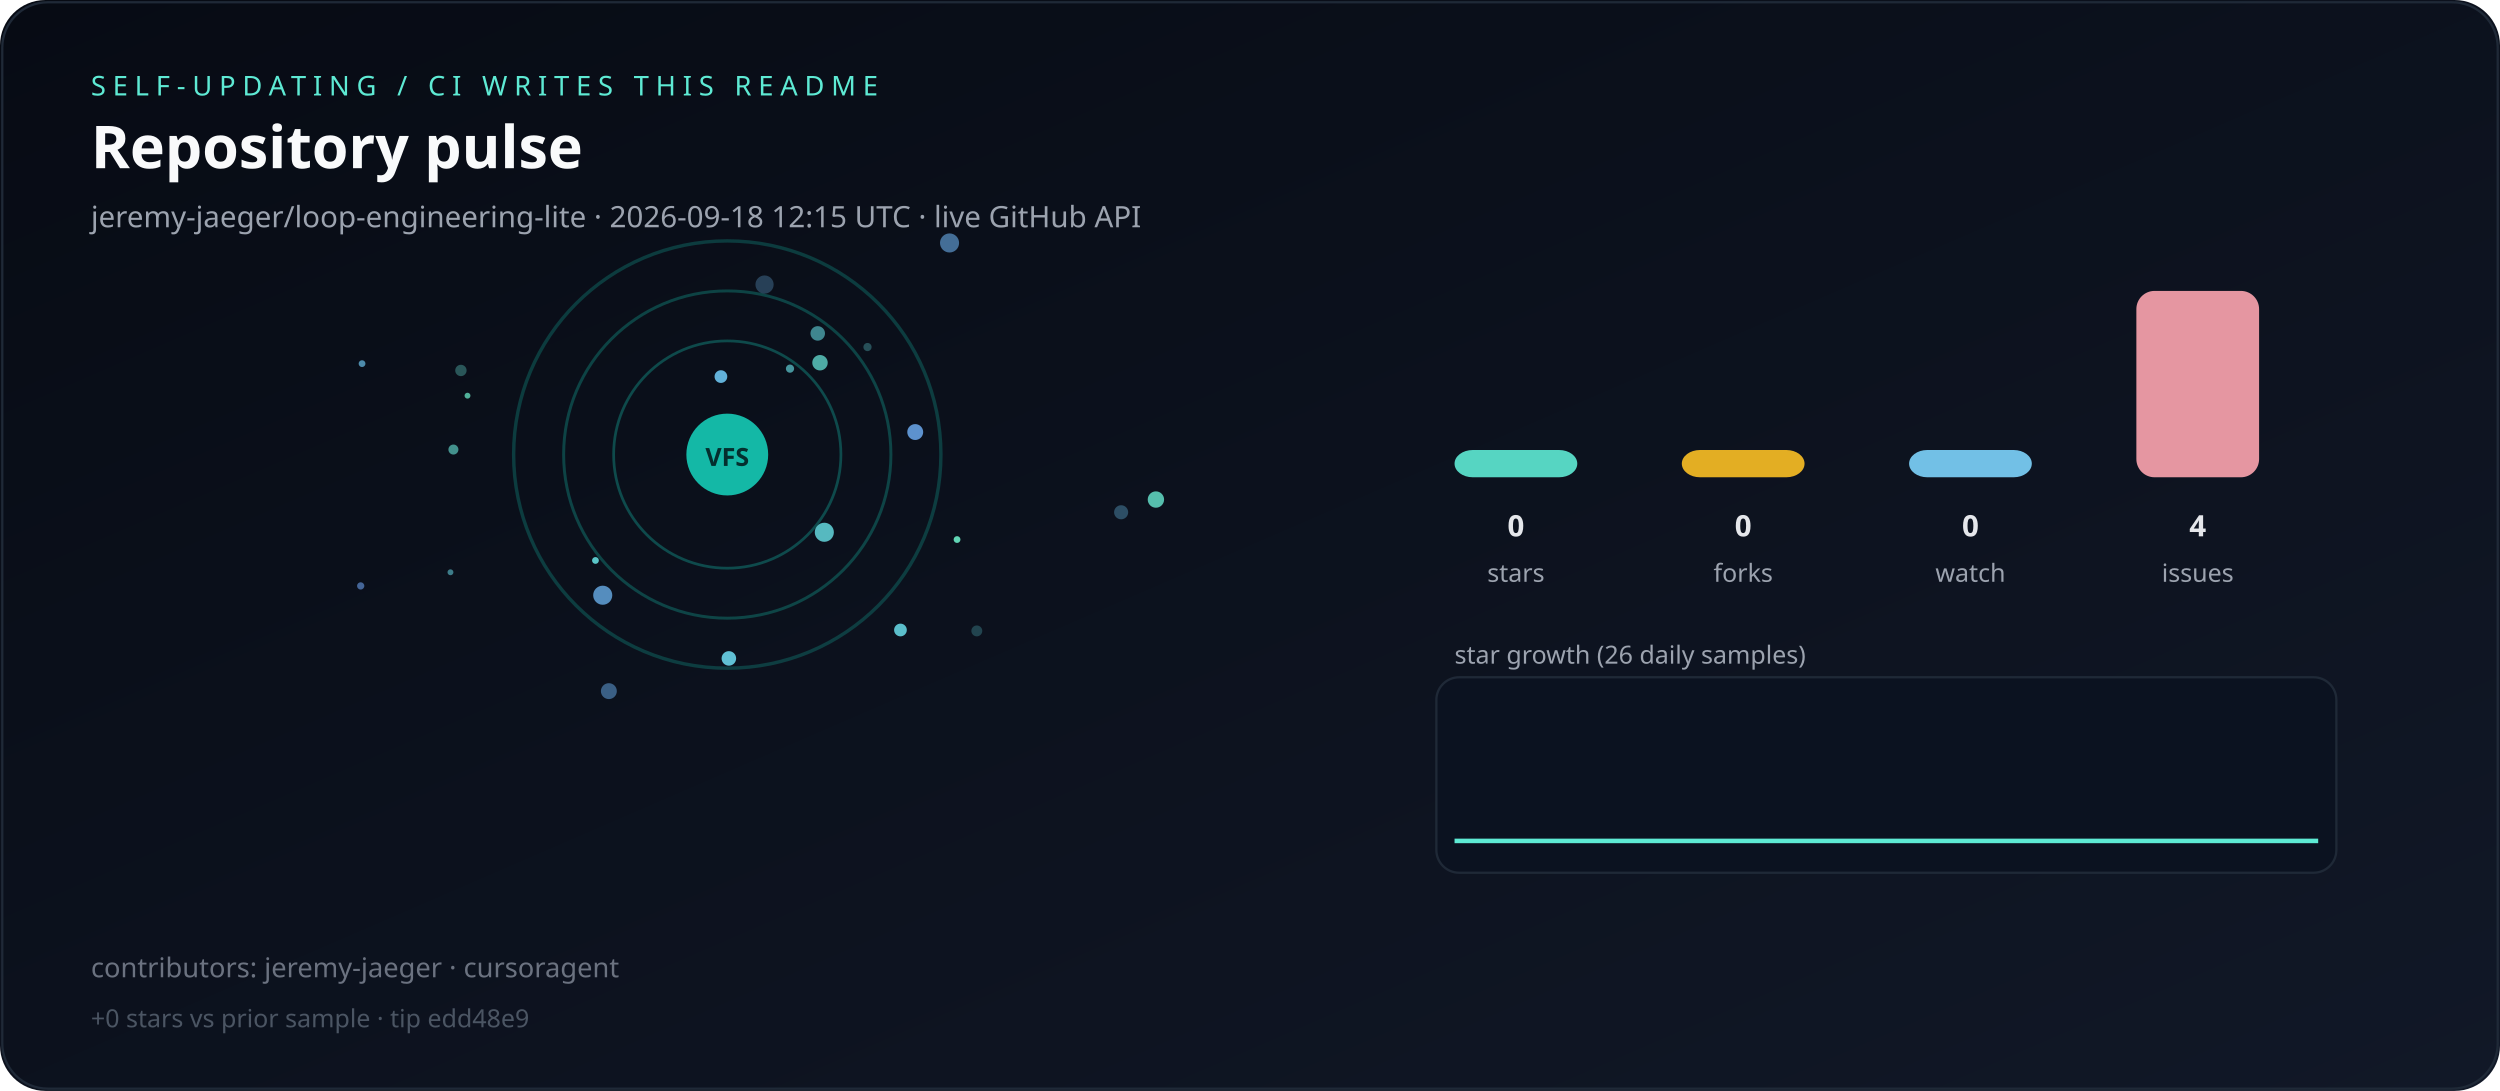
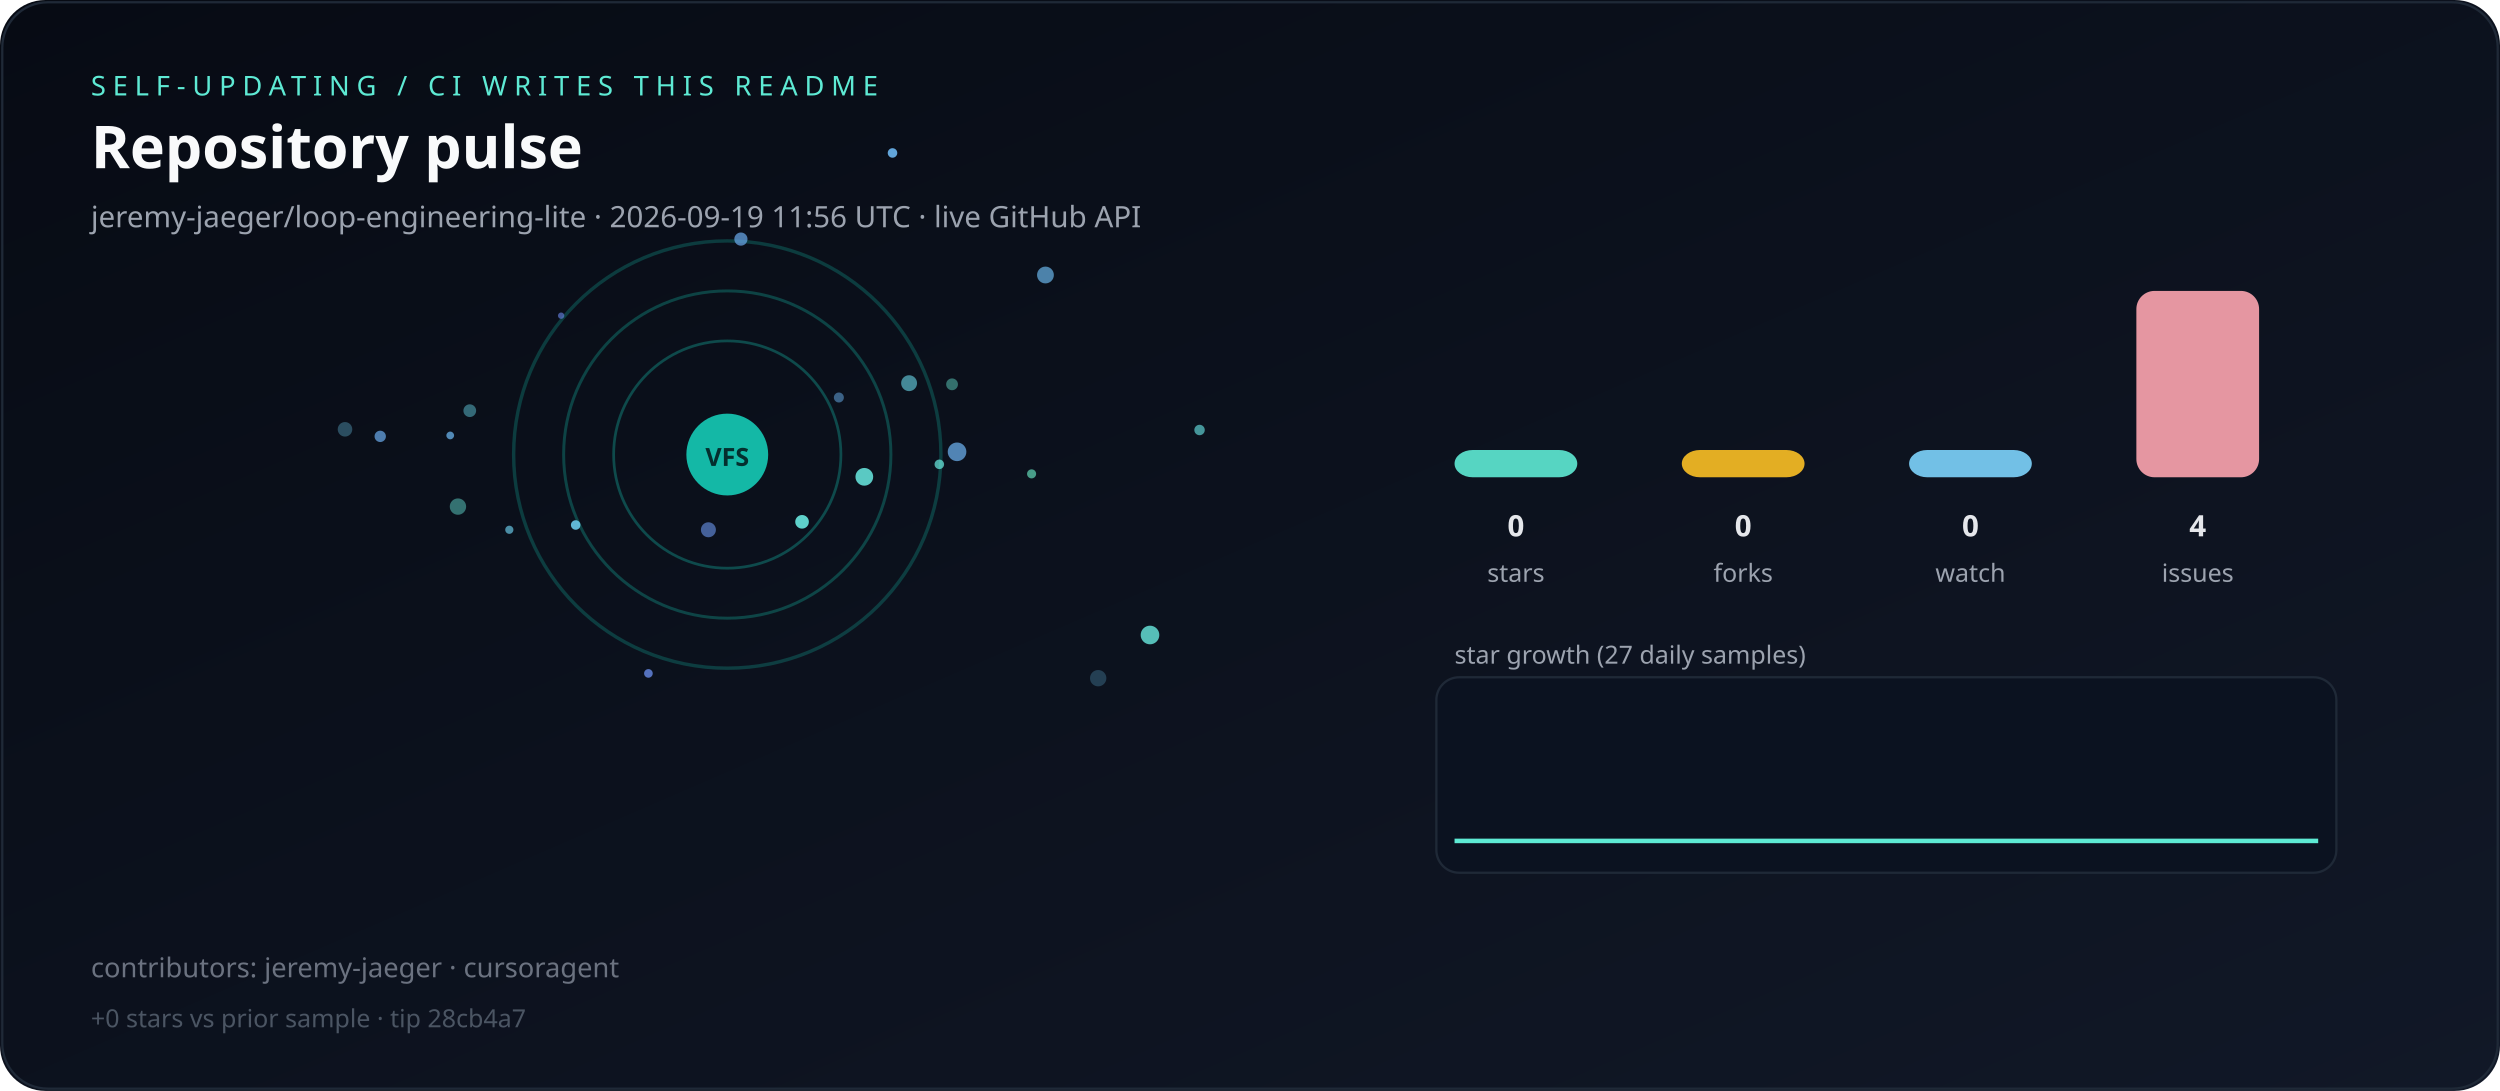
<svg xmlns="http://www.w3.org/2000/svg" viewBox="0 0 1100 480" role="img" aria-label="Live repository pulse">
  <defs>
    <linearGradient id="bg" x1="0" y1="0" x2="1" y2="1">
      <stop offset="0%" stop-color="#070b14" />
      <stop offset="100%" stop-color="#111827" />
    </linearGradient>
  </defs>
  <rect width="1100" height="480" rx="20" fill="url(#bg)" />
  <rect x="1" y="1" width="1098" height="478" rx="20" fill="none" stroke="#1f2937" />
  <text x="40" y="42" fill="#5eead4" font-family="ui-sans-serif,system-ui,sans-serif" font-size="12" letter-spacing="3">SELF-UPDATING / CI WRITES THIS README</text>
  <text x="40" y="74" fill="#f9fafb" font-family="ui-sans-serif,system-ui,sans-serif" font-size="26" font-weight="700">Repository pulse</text>
-   <text x="40" y="100" fill="#9ca3af" font-family="ui-sans-serif,system-ui,sans-serif" font-size="13">jeremy-jaeger/loop-engineering-lite · 2026-09-18 12:15 UTC · live GitHub API</text>
+   <text x="40" y="100" fill="#9ca3af" font-family="ui-sans-serif,system-ui,sans-serif" font-size="13">jeremy-jaeger/loop-engineering-lite · 2026-09-19 11:56 UTC · live GitHub API</text>
  <g>
    <circle cx="320" cy="200" r="50" fill="none" stroke="rgba(20,184,166,0.35)" stroke-width="1.2" />
    <circle cx="320" cy="200" r="72" fill="none" stroke="rgba(20,184,166,0.31)" stroke-width="1.3" />
    <circle cx="320" cy="200" r="94" fill="none" stroke="rgba(20,184,166,0.27)" stroke-width="1.5" />
  </g>
  <g>
-     <circle cx="265.2" cy="261.9" r="4.2" fill="hsla(208,70%,65%,0.81)" />
-     <circle cx="347.6" cy="162.2" r="1.8" fill="hsla(183,70%,65%,0.65)" />
-     <circle cx="359.8" cy="146.7" r="3.2" fill="hsla(184,70%,65%,0.58)" />
-     <circle cx="402.7" cy="190.1" r="3.5" fill="hsla(212,70%,65%,0.89)" />
-     <circle cx="381.7" cy="152.7" r="1.8" fill="hsla(182,70%,65%,0.31)" />
-     <circle cx="320.7" cy="289.7" r="3.2" fill="hsla(190,70%,65%,0.92)" />
-     <circle cx="158.7" cy="257.8" r="1.6" fill="hsla(216,70%,65%,0.62)" />
-     <circle cx="421.1" cy="237.4" r="1.5" fill="hsla(162,70%,65%,0.93)" />
-     <circle cx="205.7" cy="174.1" r="1.3" fill="hsla(163,70%,65%,0.76)" />
-     <circle cx="417.8" cy="106.9" r="4.2" fill="hsla(209,70%,65%,0.62)" />
-     <circle cx="508.6" cy="219.8" r="3.6" fill="hsla(169,70%,65%,0.82)" />
-     <circle cx="159.3" cy="160.0" r="1.5" fill="hsla(200,70%,65%,0.72)" />
-     <circle cx="317.2" cy="165.7" r="2.8" fill="hsla(200,70%,65%,0.94)" />
-     <circle cx="267.9" cy="304.1" r="3.5" fill="hsla(209,70%,65%,0.52)" />
-     <circle cx="199.5" cy="197.8" r="2.2" fill="hsla(173,70%,65%,0.61)" />
-     <circle cx="262.0" cy="246.6" r="1.5" fill="hsla(180,70%,65%,0.86)" />
-     <circle cx="360.8" cy="159.6" r="3.4" fill="hsla(174,70%,65%,0.73)" />
-     <circle cx="336.4" cy="125.2" r="4.0" fill="hsla(205,70%,65%,0.31)" />
-     <circle cx="493.3" cy="225.4" r="3.1" fill="hsla(200,70%,65%,0.36)" />
-     <circle cx="396.2" cy="277.2" r="2.8" fill="hsla(186,70%,65%,0.87)" />
-     <circle cx="198.2" cy="251.8" r="1.3" fill="hsla(188,70%,65%,0.55)" />
-     <circle cx="362.7" cy="234.2" r="4.2" fill="hsla(183,70%,65%,0.82)" />
-     <circle cx="202.8" cy="163.0" r="2.5" fill="hsla(173,70%,65%,0.34)" />
-     <circle cx="429.8" cy="277.6" r="2.4" fill="hsla(184,70%,65%,0.25)" />
+     <circle cx="392.7" cy="67.3" r="2.1" fill="hsla(207,70%,65%,0.95)" />
+     <circle cx="151.8" cy="188.9" r="3.2" fill="hsla(196,70%,65%,0.35)" />
+     <circle cx="369.1" cy="174.9" r="2.2" fill="hsla(208,70%,65%,0.53)" />
+     <circle cx="483.2" cy="298.4" r="3.6" fill="hsla(200,70%,65%,0.27)" />
+     <circle cx="206.7" cy="180.7" r="2.8" fill="hsla(188,70%,65%,0.46)" />
+     <circle cx="285.3" cy="296.3" r="1.9" fill="hsla(224,70%,65%,0.81)" />
+     <circle cx="253.3" cy="231.0" r="2.1" fill="hsla(196,70%,65%,0.92)" />
+     <circle cx="453.9" cy="208.5" r="2.0" fill="hsla(162,70%,65%,0.66)" />
+     <circle cx="421.1" cy="198.8" r="4.1" fill="hsla(209,70%,65%,0.76)" />
+     <circle cx="326.0" cy="105.2" r="2.9" fill="hsla(211,70%,65%,0.73)" />
+     <circle cx="380.3" cy="209.8" r="3.9" fill="hsla(176,70%,65%,0.87)" />
+     <circle cx="352.9" cy="229.6" r="3.0" fill="hsla(176,70%,65%,0.91)" />
+     <circle cx="527.8" cy="189.2" r="2.3" fill="hsla(180,70%,65%,0.63)" />
+     <circle cx="311.7" cy="233.1" r="3.3" fill="hsla(220,70%,65%,0.63)" />
+     <circle cx="413.3" cy="204.3" r="2.1" fill="hsla(175,70%,65%,0.73)" />
+     <circle cx="400.0" cy="168.6" r="3.5" fill="hsla(189,70%,65%,0.62)" />
+     <circle cx="198.1" cy="191.6" r="1.7" fill="hsla(206,70%,65%,0.77)" />
+     <circle cx="418.9" cy="169.1" r="2.6" fill="hsla(171,70%,65%,0.45)" />
+     <circle cx="201.5" cy="222.9" r="3.6" fill="hsla(174,70%,65%,0.46)" />
+     <circle cx="460.0" cy="121.0" r="3.7" fill="hsla(204,70%,65%,0.71)" />
+     <circle cx="246.9" cy="138.9" r="1.4" fill="hsla(226,70%,65%,0.63)" />
+     <circle cx="506.0" cy="279.4" r="4.1" fill="hsla(175,70%,65%,0.82)" />
+     <circle cx="224.1" cy="233.1" r="1.8" fill="hsla(195,70%,65%,0.69)" />
+     <circle cx="167.3" cy="192.0" r="2.5" fill="hsla(210,70%,65%,0.73)" />
  </g>
  <circle cx="320" cy="200" r="18" fill="#14b8a6" />
  <text x="320" y="205" text-anchor="middle" fill="#042f2e" font-family="ui-sans-serif,system-ui,sans-serif" font-size="11" font-weight="700">VFS</text>
  <rect x="640" y="198.0" width="54" height="12.0" rx="8" fill="#5eead4" opacity="0.9" />
  <text x="667" y="236" text-anchor="middle" fill="#e5e7eb" font-family="ui-sans-serif,system-ui,sans-serif" font-size="13" font-weight="700">0</text>
  <text x="667" y="256" text-anchor="middle" fill="#9ca3af" font-family="ui-sans-serif,system-ui,sans-serif" font-size="11">stars</text>
  <rect x="740" y="198.0" width="54" height="12.0" rx="8" fill="#fbbf24" opacity="0.9" />
  <text x="767" y="236" text-anchor="middle" fill="#e5e7eb" font-family="ui-sans-serif,system-ui,sans-serif" font-size="13" font-weight="700">0</text>
  <text x="767" y="256" text-anchor="middle" fill="#9ca3af" font-family="ui-sans-serif,system-ui,sans-serif" font-size="11">forks</text>
  <rect x="840" y="198.0" width="54" height="12.0" rx="8" fill="#7dd3fc" opacity="0.9" />
  <text x="867" y="236" text-anchor="middle" fill="#e5e7eb" font-family="ui-sans-serif,system-ui,sans-serif" font-size="13" font-weight="700">0</text>
  <text x="867" y="256" text-anchor="middle" fill="#9ca3af" font-family="ui-sans-serif,system-ui,sans-serif" font-size="11">watch</text>
  <rect x="940" y="128.0" width="54" height="82.0" rx="8" fill="#fda4af" opacity="0.9" />
  <text x="967" y="236" text-anchor="middle" fill="#e5e7eb" font-family="ui-sans-serif,system-ui,sans-serif" font-size="13" font-weight="700">4</text>
  <text x="967" y="256" text-anchor="middle" fill="#9ca3af" font-family="ui-sans-serif,system-ui,sans-serif" font-size="11">issues</text>
-   <text x="640" y="292" fill="#9ca3af" font-family="ui-sans-serif,system-ui,sans-serif" font-size="11">star growth (26 daily samples)</text>
+   <text x="640" y="292" fill="#9ca3af" font-family="ui-sans-serif,system-ui,sans-serif" font-size="11">star growth (27 daily samples)</text>
  <rect x="632" y="298" width="396" height="86" rx="10" fill="#0b1220" stroke="#1f2937" />
-   <polyline fill="none" stroke="#5eead4" stroke-width="2" points="640.0,370.0 655.2,370.0 670.4,370.0 685.6,370.0 700.8,370.0 716.0,370.0 731.2,370.0 746.4,370.0 761.6,370.0 776.8,370.0 792.0,370.0 807.2,370.0 822.4,370.0 837.6,370.0 852.8,370.0 868.0,370.0 883.2,370.0 898.4,370.0 913.6,370.0 928.8,370.0 944.0,370.0 959.2,370.0 974.4,370.0 989.6,370.0 1004.8,370.0 1020.0,370.0" />
+   <polyline fill="none" stroke="#5eead4" stroke-width="2" points="640.0,370.0 654.6,370.0 669.2,370.0 683.8,370.0 698.5,370.0 713.1,370.0 727.7,370.0 742.3,370.0 756.9,370.0 771.5,370.0 786.2,370.0 800.8,370.0 815.4,370.0 830.0,370.0 844.6,370.0 859.2,370.0 873.8,370.0 888.5,370.0 903.1,370.0 917.7,370.0 932.3,370.0 946.9,370.0 961.5,370.0 976.2,370.0 990.8,370.0 1005.4,370.0 1020.0,370.0" />
  <text x="40" y="430" fill="#6b7280" font-family="ui-sans-serif,system-ui,sans-serif" font-size="12">contributors: jeremy-jaeger · cursoragent</text>
-   <text x="40" y="452" fill="#4b5563" font-family="ui-sans-serif,system-ui,sans-serif" font-size="11">+0 stars vs prior sample · tip edd48e9</text>
+   <text x="40" y="452" fill="#4b5563" font-family="ui-sans-serif,system-ui,sans-serif" font-size="11">+0 stars vs prior sample · tip 28cb4a7</text>
</svg>
